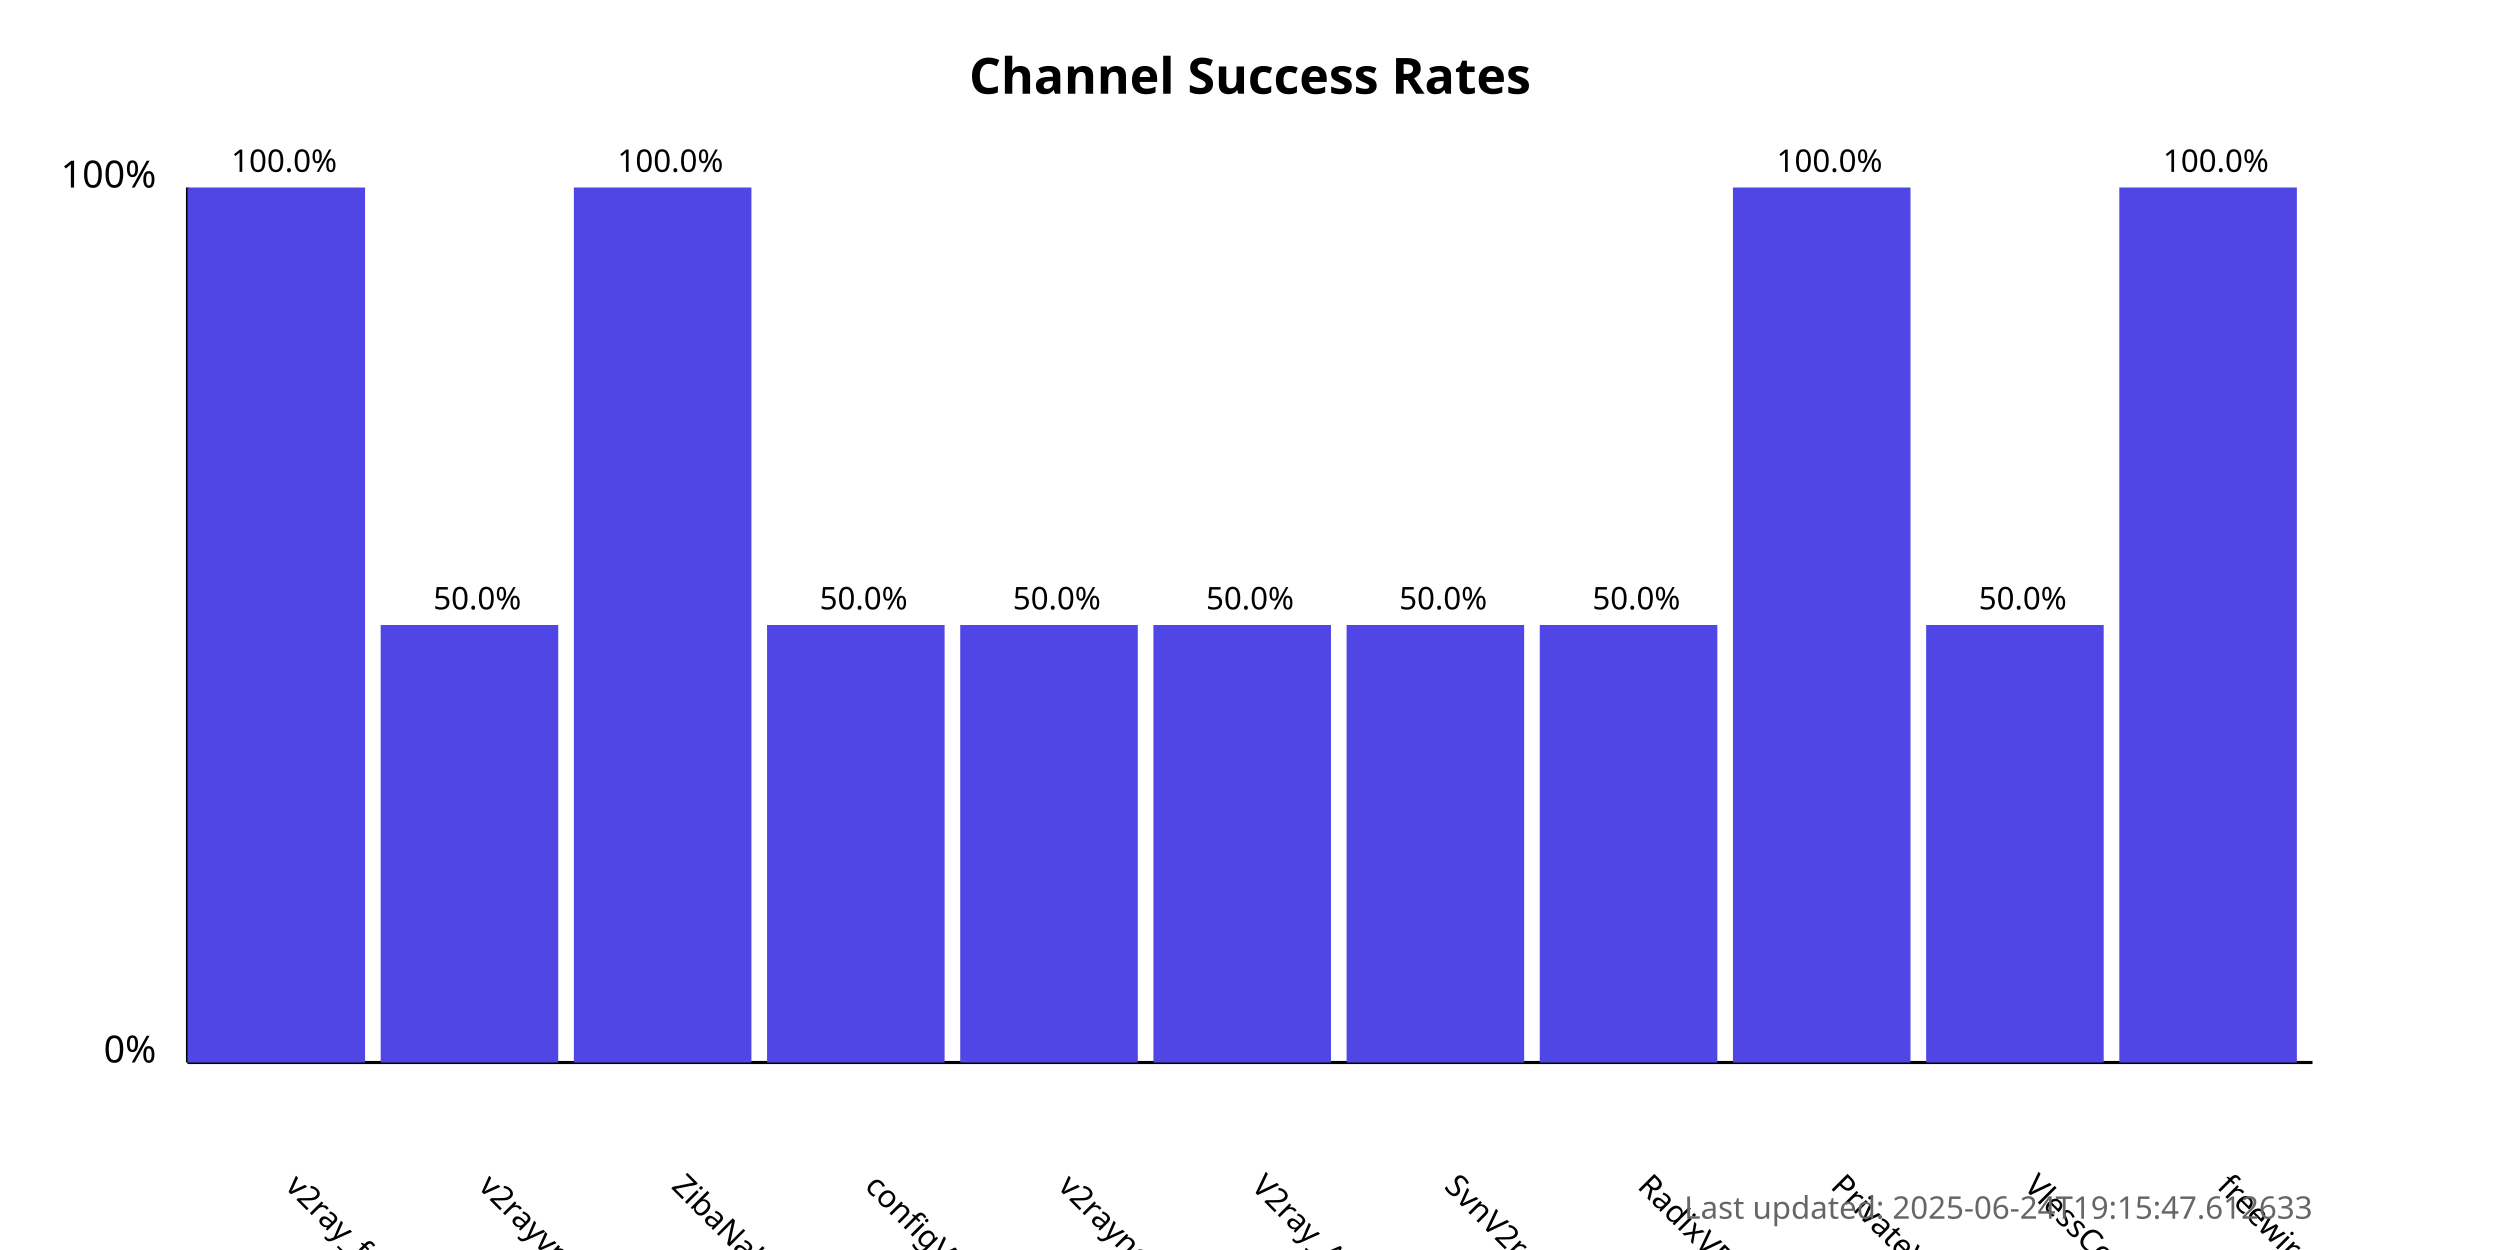
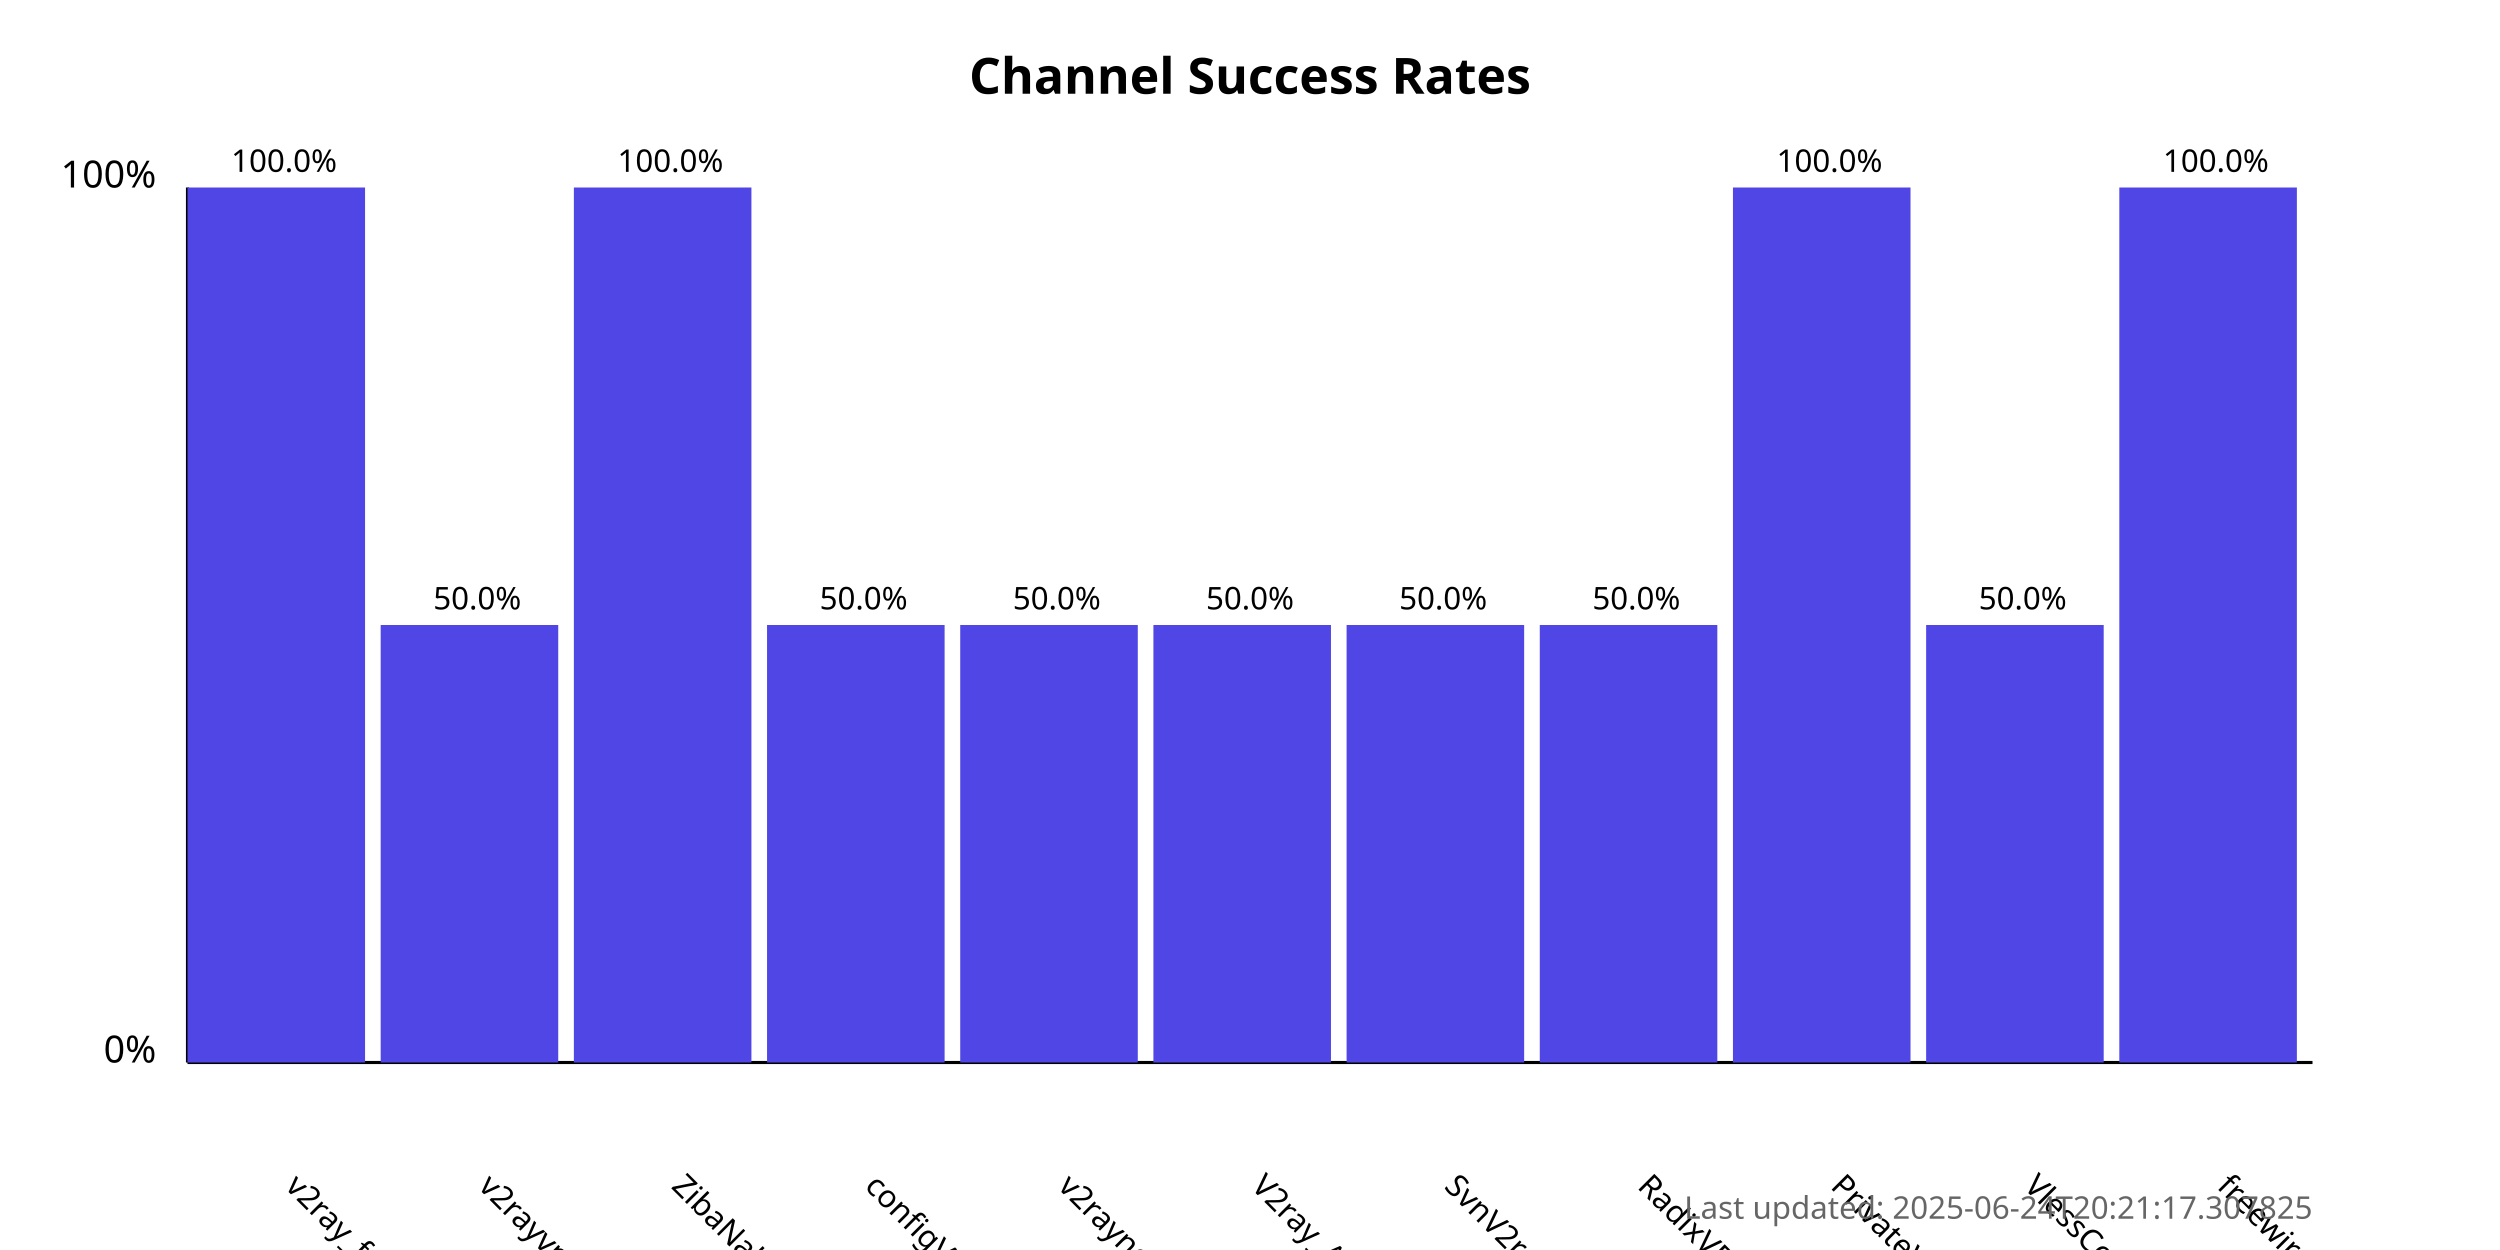
<svg xmlns="http://www.w3.org/2000/svg" width="800" height="400">
  <style>
            .chart-title { font: bold 16px sans-serif; }
            .axis-label { font: 12px sans-serif; }
            .tick-label { font: 10px sans-serif; }
            .bar { fill: #4f46e5; }
            .bar:hover { fill: #6366f1; }
            .timestamp { font: 10px sans-serif; fill: #666; }
        </style>
  <text x="400.0" y="30" text-anchor="middle" class="chart-title">
            Channel Success Rates
        </text>
  <line x1="60" y1="340" x2="60" y2="60" stroke="black" stroke-width="1" />
  <line x1="60" y1="340" x2="740" y2="340" stroke="black" stroke-width="1" />
  <text x="50" y="340" text-anchor="end" class="axis-label">0%</text>
  <text x="50" y="60" text-anchor="end" class="axis-label">100%</text>
  <g>
    <rect x="60" y="60.0" width="56.818" height="280.0" class="bar" />
    <text x="90.909" y="380" transform="rotate(45, 90.90909, 380)" text-anchor="start" class="tick-label">
                v2ray_free_conf
            </text>
    <text x="90.909" y="55.0" text-anchor="middle" class="tick-label">
                100.0%
            </text>
  </g>
  <g>
    <rect x="121.818" y="200.0" width="56.818" height="140.0" class="bar" />
    <text x="152.727" y="380" transform="rotate(45, 152.7273, 380)" text-anchor="start" class="tick-label">
                v2rayvpno
            </text>
    <text x="152.727" y="195.0" text-anchor="middle" class="tick-label">
                50.0%
            </text>
  </g>
  <g>
    <rect x="183.636" y="60.0" width="56.818" height="280.0" class="bar" />
    <text x="214.545" y="380" transform="rotate(45, 214.5455, 380)" text-anchor="start" class="tick-label">
                ZibaNabz
            </text>
    <text x="214.545" y="55.0" text-anchor="middle" class="tick-label">
                100.0%
            </text>
  </g>
  <g>
    <rect x="245.455" y="200.0" width="56.818" height="140.0" class="bar" />
    <text x="276.364" y="380" transform="rotate(45, 276.3636, 380)" text-anchor="start" class="tick-label">
                configV2rayForFree
            </text>
    <text x="276.364" y="195.0" text-anchor="middle" class="tick-label">
                50.0%
            </text>
  </g>
  <g>
    <rect x="307.273" y="200.0" width="56.818" height="140.0" class="bar" />
    <text x="338.182" y="380" transform="rotate(45, 338.1818, 380)" text-anchor="start" class="tick-label">
                v2rayngvpn
            </text>
    <text x="338.182" y="195.0" text-anchor="middle" class="tick-label">
                50.0%
            </text>
  </g>
  <g>
    <rect x="369.091" y="200.0" width="56.818" height="140.0" class="bar" />
    <text x="400.0" y="380" transform="rotate(45, 400.0, 380)" text-anchor="start" class="tick-label">
                V2ray_Alpha
            </text>
    <text x="400.0" y="195.0" text-anchor="middle" class="tick-label">
                50.0%
            </text>
  </g>
  <g>
    <rect x="430.909" y="200.0" width="56.818" height="140.0" class="bar" />
    <text x="461.818" y="380" transform="rotate(45, 461.8182, 380)" text-anchor="start" class="tick-label">
                SvnV2ray
            </text>
    <text x="461.818" y="195.0" text-anchor="middle" class="tick-label">
                50.0%
            </text>
  </g>
  <g>
    <rect x="492.727" y="200.0" width="56.818" height="140.0" class="bar" />
    <text x="523.636" y="380" transform="rotate(45, 523.6364, 380)" text-anchor="start" class="tick-label">
                RadixVPN
            </text>
    <text x="523.636" y="195.0" text-anchor="middle" class="tick-label">
                50.0%
            </text>
  </g>
  <g>
    <rect x="554.545" y="60.0" width="56.818" height="280.0" class="bar" />
    <text x="585.455" y="380" transform="rotate(45, 585.4545, 380)" text-anchor="start" class="tick-label">
                PrivateVPNs
            </text>
    <text x="585.455" y="55.0" text-anchor="middle" class="tick-label">
                100.0%
            </text>
  </g>
  <g>
    <rect x="616.364" y="200.0" width="56.818" height="140.0" class="bar" />
    <text x="647.273" y="380" transform="rotate(45, 647.2727, 380)" text-anchor="start" class="tick-label">
                VlessConfig
            </text>
    <text x="647.273" y="195.0" text-anchor="middle" class="tick-label">
                50.0%
            </text>
  </g>
  <g>
    <rect x="678.182" y="60.0" width="56.818" height="280.0" class="bar" />
    <text x="709.091" y="380" transform="rotate(45, 709.0909, 380)" text-anchor="start" class="tick-label">
                freewireguard
            </text>
    <text x="709.091" y="55.0" text-anchor="middle" class="tick-label">
                100.0%
            </text>
  </g>
  <text x="740" y="390" text-anchor="end" class="timestamp">
-             Last updated: 2025-06-24T19:15:47.612633
+             Last updated: 2025-06-24T20:21:17.307825
        </text>
</svg>
